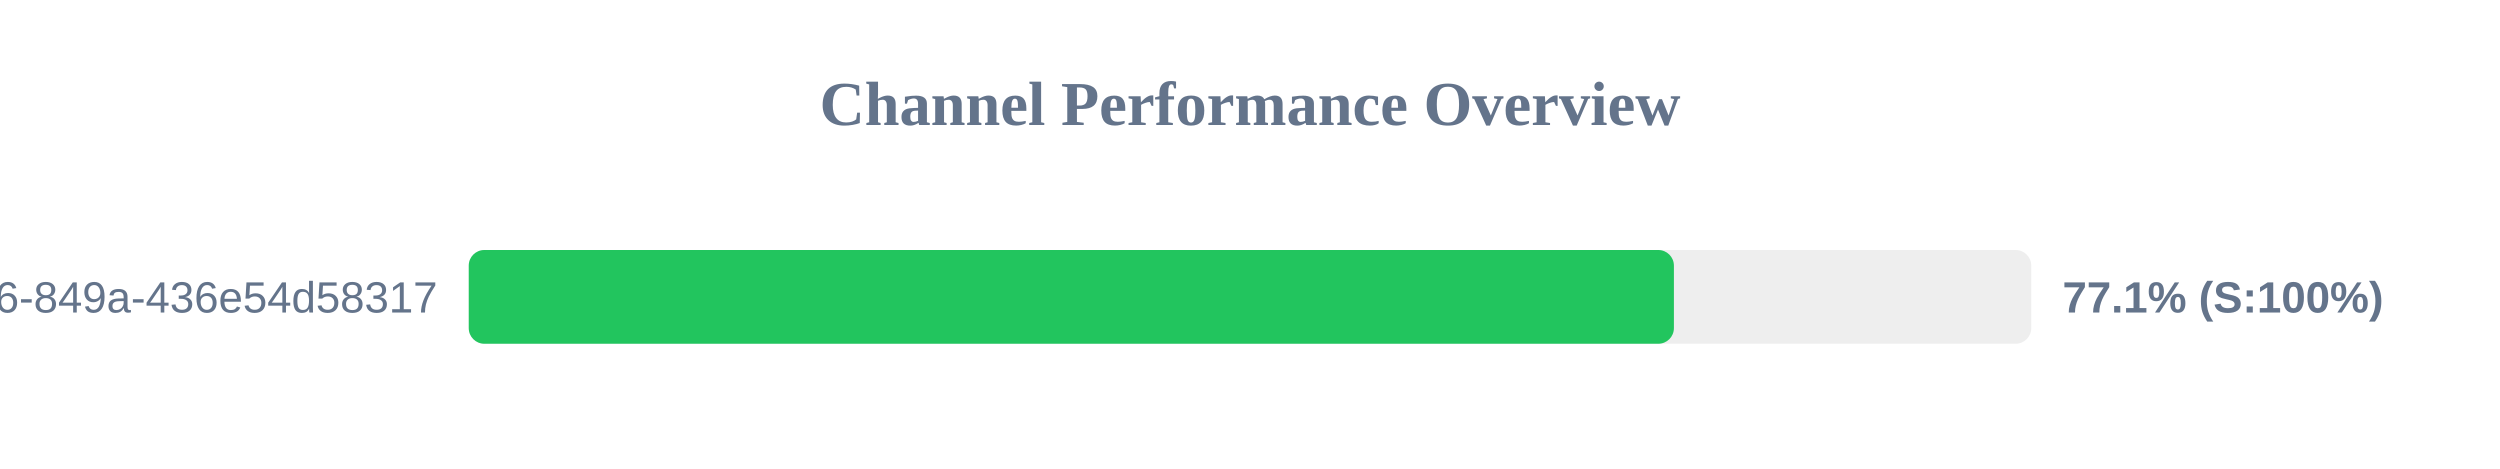
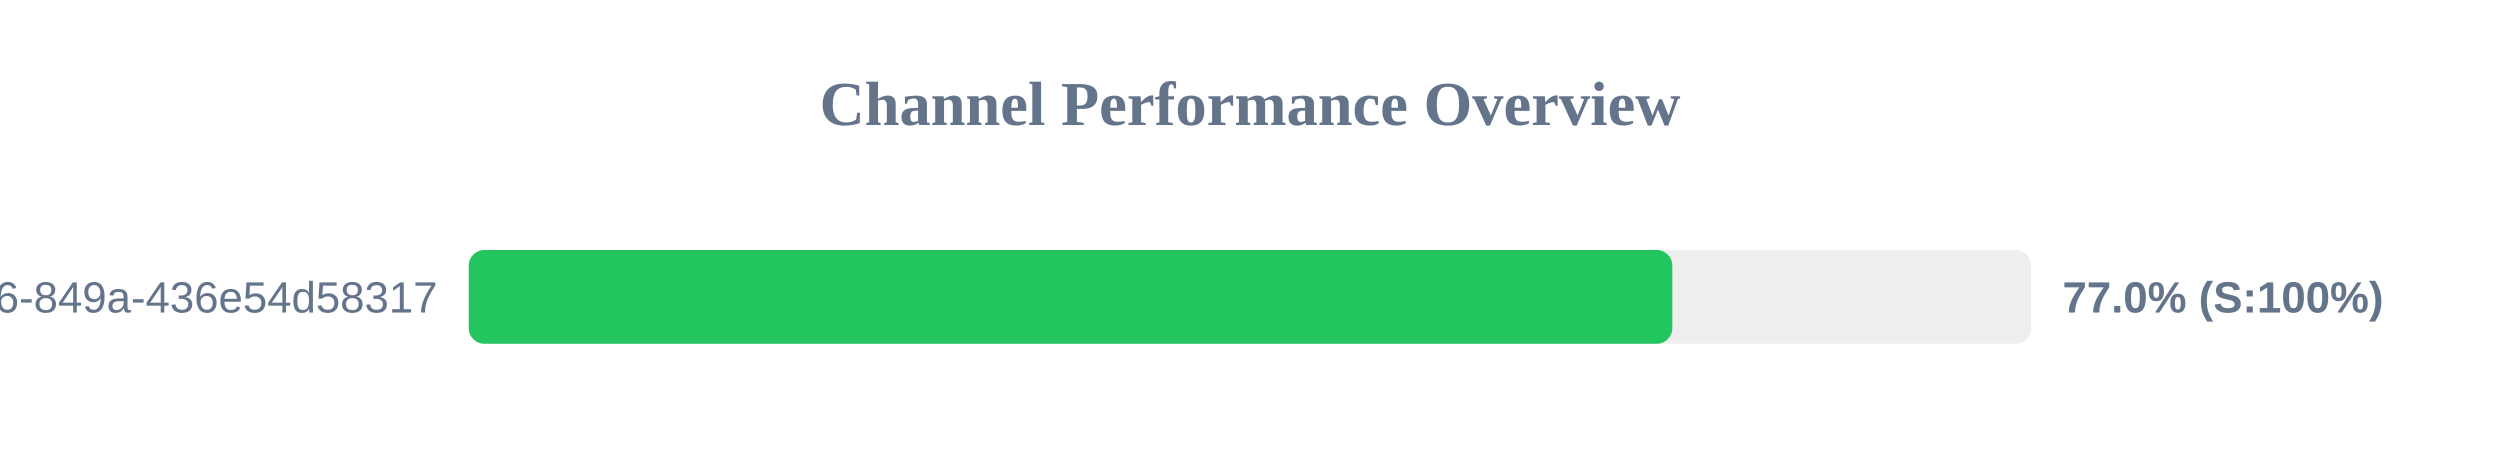
<svg xmlns="http://www.w3.org/2000/svg" width="800" height="150" version="1.1">
  <style>
        .row { font: 14px Arial; fill: #64748b; }
        .score { font: bold 14px Arial; fill: #64748b; }
    </style>
  <text x="400" y="40" text-anchor="middle" font-size="20px" font-weight="bold" fill="#64748b">Channel Performance Overview</text>
  <rect x="150" y="80" width="500" height="30" fill="#eee" rx="5" />
-   <rect x="150" y="80" width="385.65" height="30" fill="#22c55e" rx="5" />
+   <rect x="150" y="80" width="385.15" height="30" fill="#22c55e" rx="5" />
  <text x="140" y="100" text-anchor="end" class="row">?uuid=29fbd51f-03c8-4d76-849a-436e54d58317</text>
-   <text x="660" y="100" text-anchor="start" class="score">77.1% (S:100%)</text>
+   <text x="660" y="100" text-anchor="start" class="score">77.0% (S:100%)</text>
</svg>
